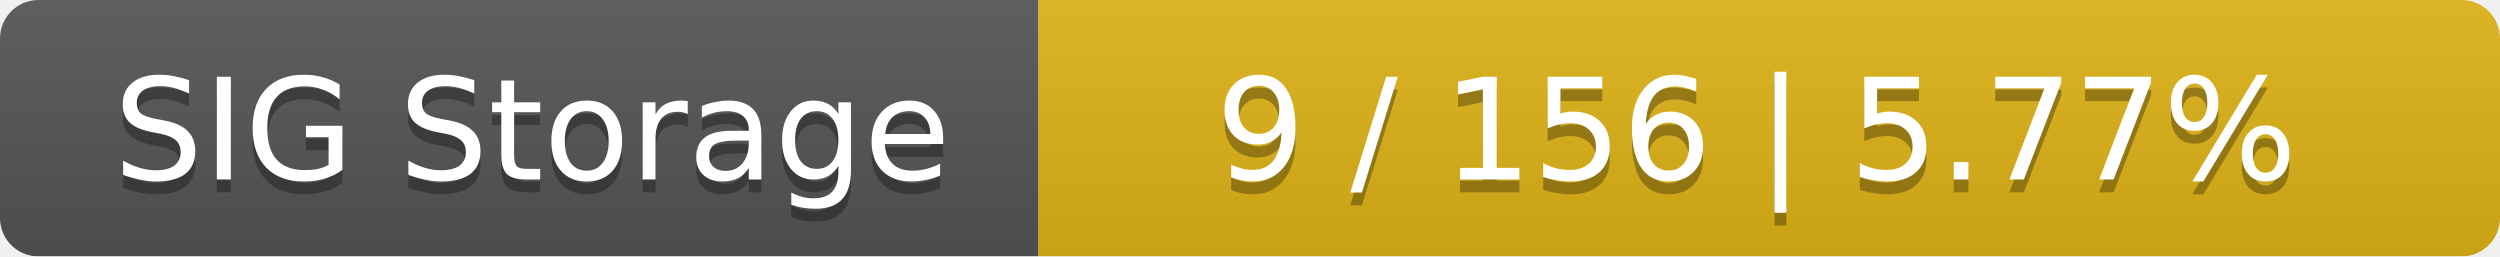
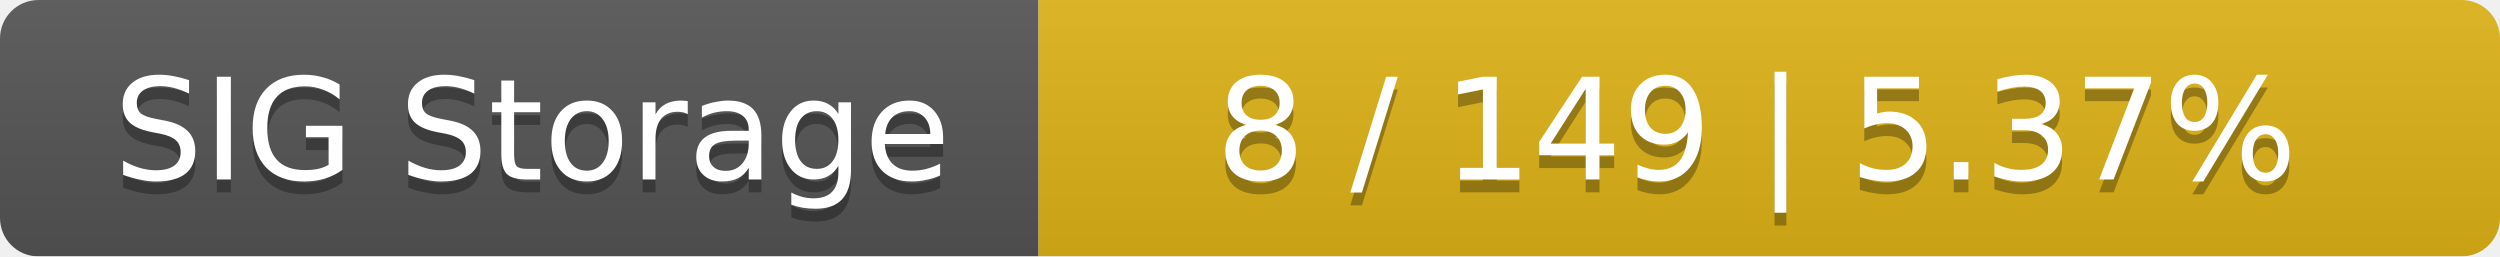
<svg xmlns="http://www.w3.org/2000/svg" width="195" height="20">
  <linearGradient id="smooth" x2="0" y2="100%">
    <stop offset="0" stop-color="#bbb" stop-opacity=".1" />
    <stop offset="1" stop-opacity=".1" />
  </linearGradient>
  <mask id="round">
    <rect width="195" height="20" rx="3" fill="#fff" />
  </mask>
  <g mask="url(#round)">
    <rect width="81" height="20" fill="#555" />
    <rect x="81" width="114" height="20" fill="#dfb317" />
    <rect width="195" height="20" fill="url(#smooth)" />
  </g>
  <g fill="#fff" text-anchor="middle" font-family="DejaVu Sans,Verdana,Geneva,sans-serif" font-size="11">
    <text x="41.5" y="15" fill="#010101" fill-opacity=".3">SIG Storage</text>
    <text x="41.5" y="14">SIG Storage</text>
-     <text x="137" y="15" fill="#010101" fill-opacity=".3">9 / 156    |    5.77%</text>
-     <text x="137" y="14">9 / 156    |    5.77%</text>
+     <text x="137" y="15" fill="#010101" fill-opacity=".3">8 / 149    |    5.37%</text>
+     <text x="137" y="14">8 / 149    |    5.37%</text>
  </g>
</svg>
